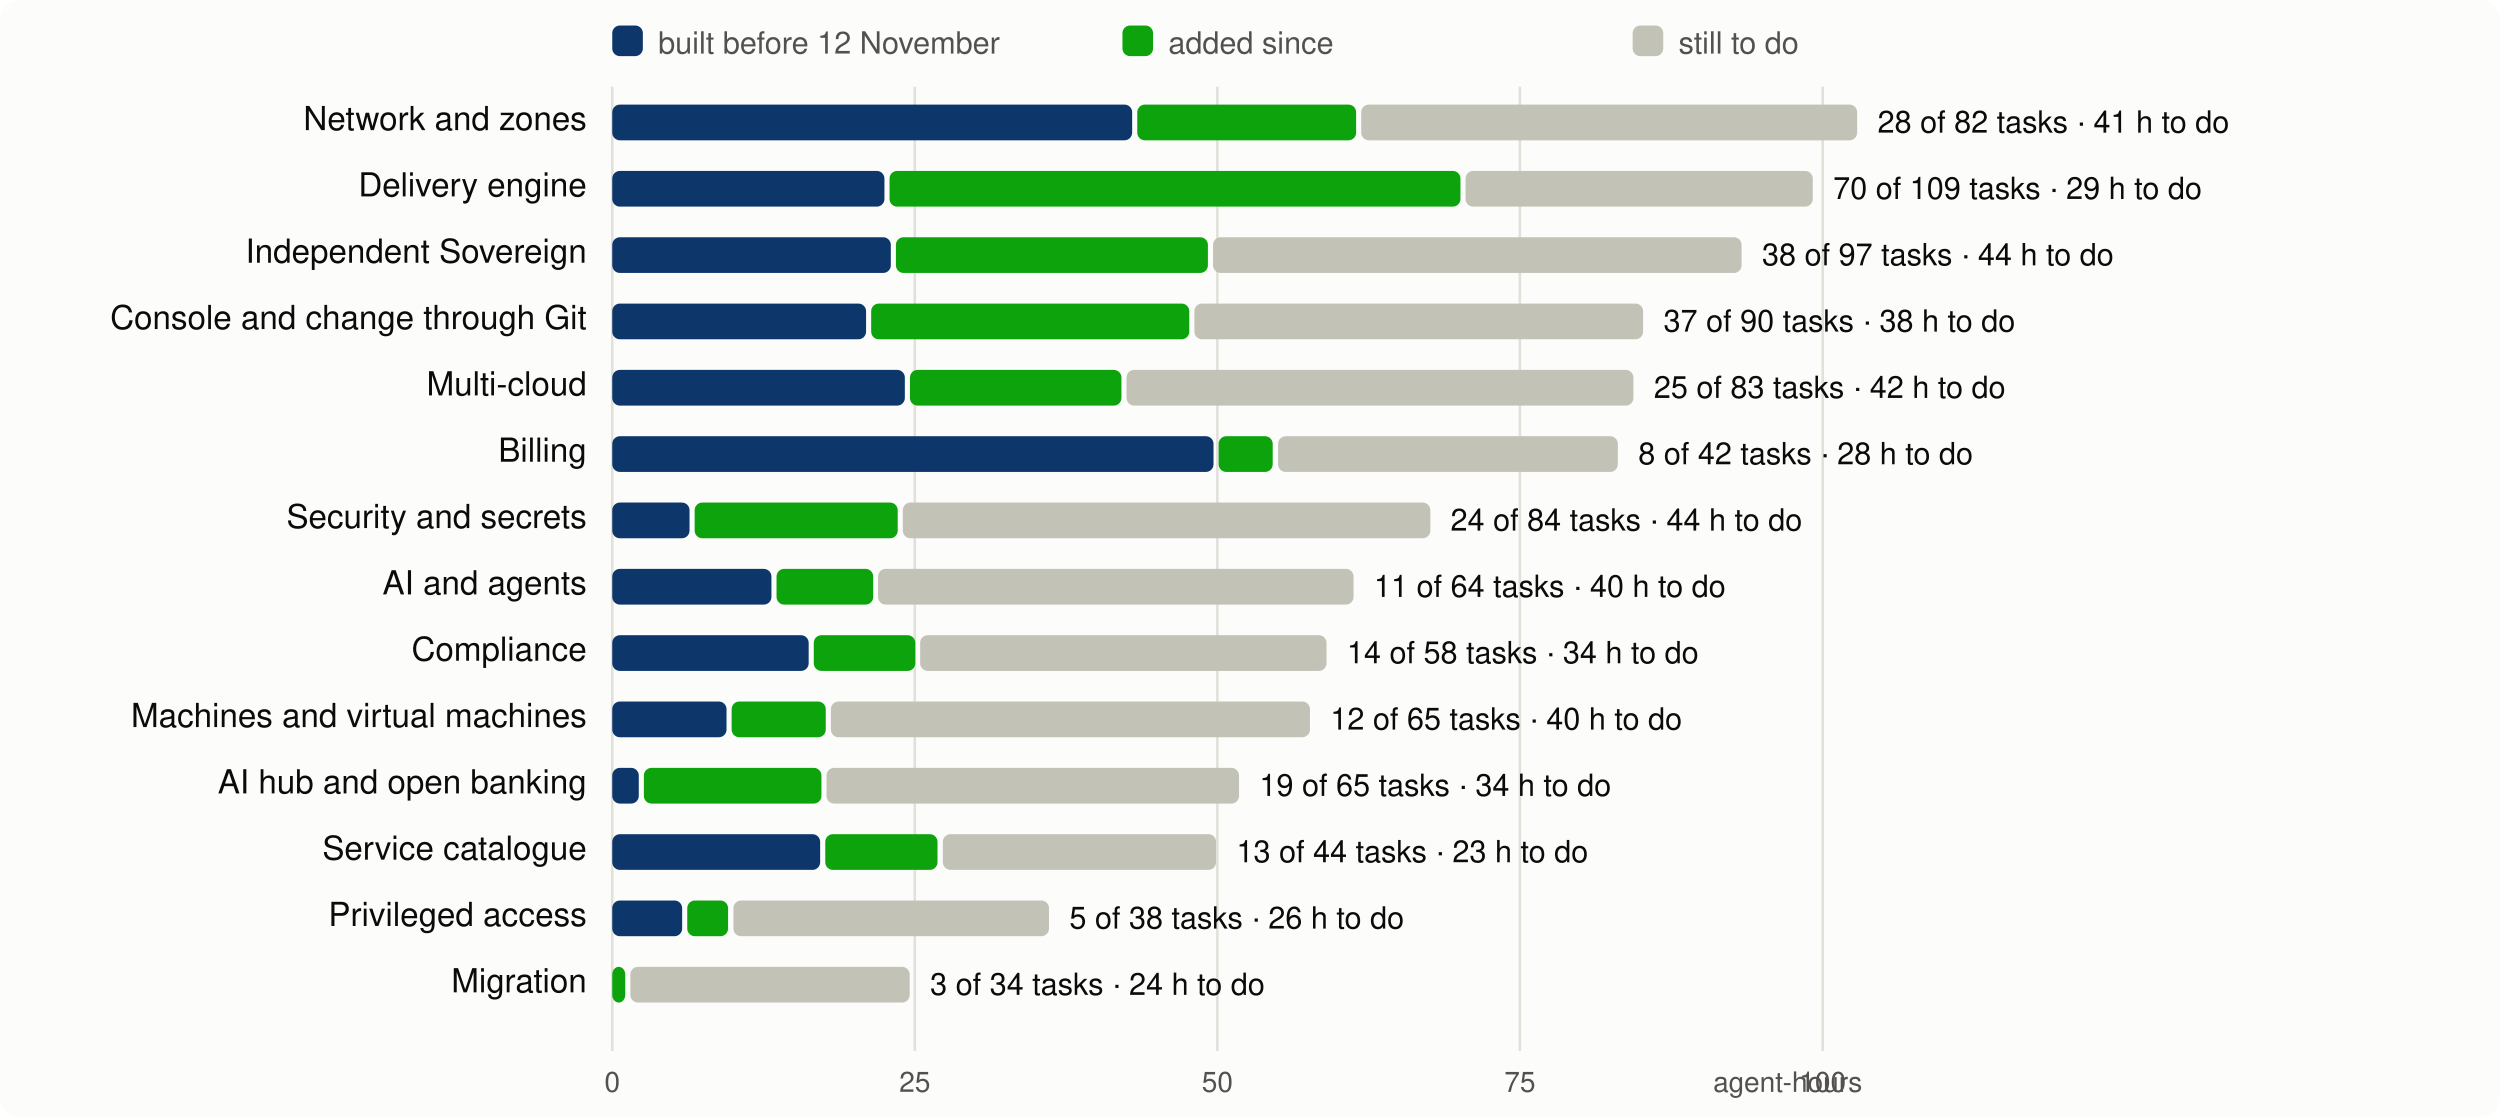
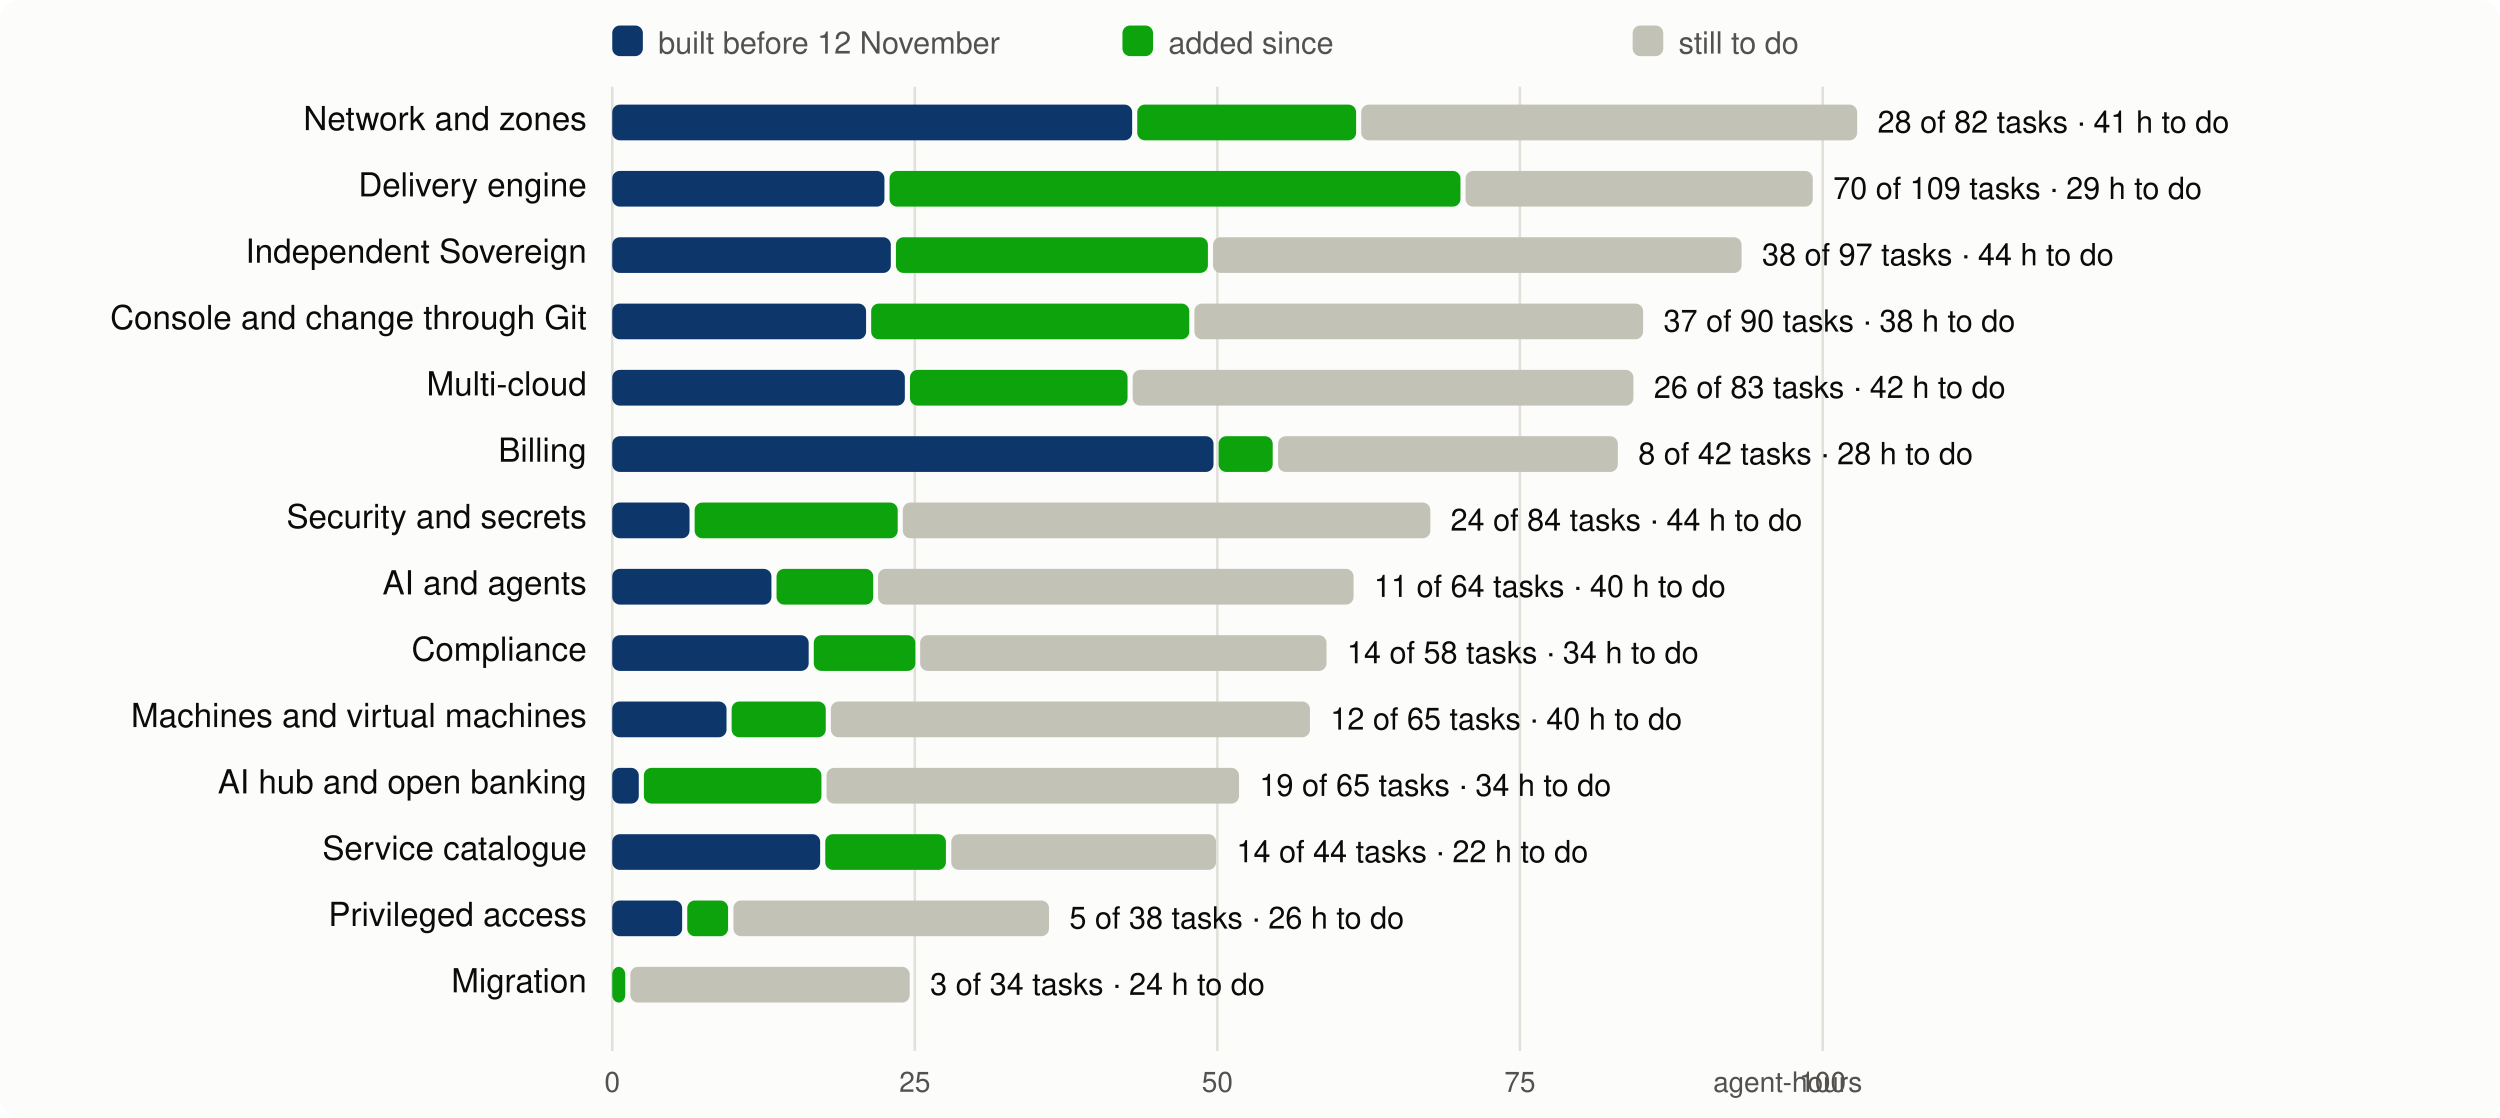
<svg xmlns="http://www.w3.org/2000/svg" viewBox="0 0 980 438" width="980" height="438" font-family="system-ui,-apple-system,Segoe UI,Helvetica,Arial,sans-serif" font-size="13">
  <rect width="980" height="438" rx="8" fill="#fcfcfb" />
  <line x1="240.0" x2="240.0" y1="34" y2="412" stroke="#e1e0d9" />
  <text x="240.0" y="428" text-anchor="middle" fill="#52514e" font-size="11">0</text>
  <line x1="358.6" x2="358.6" y1="34" y2="412" stroke="#e1e0d9" />
  <text x="358.6" y="428" text-anchor="middle" fill="#52514e" font-size="11">25</text>
  <line x1="477.2" x2="477.2" y1="34" y2="412" stroke="#e1e0d9" />
  <text x="477.2" y="428" text-anchor="middle" fill="#52514e" font-size="11">50</text>
  <line x1="595.8" x2="595.8" y1="34" y2="412" stroke="#e1e0d9" />
  <text x="595.8" y="428" text-anchor="middle" fill="#52514e" font-size="11">75</text>
  <line x1="714.5" x2="714.5" y1="34" y2="412" stroke="#e1e0d9" />
  <text x="714.5" y="428" text-anchor="middle" fill="#52514e" font-size="11">100</text>
  <text x="730" y="428" text-anchor="end" fill="#52514e" font-size="11">agent-hours</text>
  <rect x="240" y="10" width="12" height="12" rx="3" fill="#0d366b" />
  <text x="258" y="21" fill="#52514e" font-size="12">built before 12 November</text>
  <rect x="440" y="10" width="12" height="12" rx="3" fill="#0ca30c" />
  <text x="458" y="21" fill="#52514e" font-size="12">added since</text>
  <rect x="640" y="10" width="12" height="12" rx="3" fill="#c3c2b7" />
  <text x="658" y="21" fill="#52514e" font-size="12">still to do</text>
  <text x="230" y="51" text-anchor="end" fill="#0b0b0b">Network and zones</text>
  <rect x="240.0" y="41" width="203.8" height="14" rx="3" fill="#0d366b" />
  <rect x="445.8" y="41" width="85.8" height="14" rx="3" fill="#0ca30c" />
  <rect x="533.6" y="41" width="194.4" height="14" rx="3" fill="#c3c2b7" />
  <text x="736.0" y="52" fill="#0b0b0b" font-size="12">28 of 82 tasks · 41 h to do</text>
  <text x="230" y="77" text-anchor="end" fill="#0b0b0b">Delivery engine</text>
  <rect x="240.0" y="67" width="106.7" height="14" rx="3" fill="#0d366b" />
  <rect x="348.7" y="67" width="223.8" height="14" rx="3" fill="#0ca30c" />
  <rect x="574.5" y="67" width="136.1" height="14" rx="3" fill="#c3c2b7" />
  <text x="718.6" y="78" fill="#0b0b0b" font-size="12">70 of 109 tasks · 29 h to do</text>
  <text x="230" y="103" text-anchor="end" fill="#0b0b0b">Independent Sovereign</text>
  <rect x="240.0" y="93" width="109.2" height="14" rx="3" fill="#0d366b" />
  <rect x="351.2" y="93" width="122.3" height="14" rx="3" fill="#0ca30c" />
  <rect x="475.5" y="93" width="207.2" height="14" rx="3" fill="#c3c2b7" />
  <text x="690.7" y="104" fill="#0b0b0b" font-size="12">38 of 97 tasks · 44 h to do</text>
  <text x="230" y="129" text-anchor="end" fill="#0b0b0b">Console and change through Git</text>
  <rect x="240.0" y="119" width="99.5" height="14" rx="3" fill="#0d366b" />
  <rect x="341.5" y="119" width="124.7" height="14" rx="3" fill="#0ca30c" />
  <rect x="468.2" y="119" width="175.9" height="14" rx="3" fill="#c3c2b7" />
  <text x="652.1" y="130" fill="#0b0b0b" font-size="12">37 of 90 tasks · 38 h to do</text>
  <text x="230" y="155" text-anchor="end" fill="#0b0b0b">Multi-cloud</text>
  <rect x="240.0" y="145" width="114.7" height="14" rx="3" fill="#0d366b" />
-   <rect x="356.7" y="145" width="82.9" height="14" rx="3" fill="#0ca30c" />
-   <rect x="441.6" y="145" width="198.7" height="14" rx="3" fill="#c3c2b7" />
-   <text x="648.3" y="156" fill="#0b0b0b" font-size="12">25 of 83 tasks · 42 h to do</text>
+   <rect x="356.7" y="145" width="85.3" height="14" rx="3" fill="#0ca30c" />
+   <rect x="444.0" y="145" width="196.3" height="14" rx="3" fill="#c3c2b7" />
+   <text x="648.3" y="156" fill="#0b0b0b" font-size="12">26 of 83 tasks · 42 h to do</text>
  <text x="230" y="181" text-anchor="end" fill="#0b0b0b">Billing</text>
  <rect x="240.0" y="171" width="235.7" height="14" rx="3" fill="#0d366b" />
  <rect x="477.7" y="171" width="21.2" height="14" rx="3" fill="#0ca30c" />
  <rect x="501.0" y="171" width="133.2" height="14" rx="3" fill="#c3c2b7" />
  <text x="642.2" y="182" fill="#0b0b0b" font-size="12">8 of 42 tasks · 28 h to do</text>
  <text x="230" y="207" text-anchor="end" fill="#0b0b0b">Security and secrets</text>
  <rect x="240.0" y="197" width="30.3" height="14" rx="3" fill="#0d366b" />
  <rect x="272.3" y="197" width="79.6" height="14" rx="3" fill="#0ca30c" />
  <rect x="353.9" y="197" width="206.8" height="14" rx="3" fill="#c3c2b7" />
  <text x="568.6" y="208" fill="#0b0b0b" font-size="12">24 of 84 tasks · 44 h to do</text>
  <text x="230" y="233" text-anchor="end" fill="#0b0b0b">AI and agents</text>
  <rect x="240.0" y="223" width="62.4" height="14" rx="3" fill="#0d366b" />
  <rect x="304.4" y="223" width="37.9" height="14" rx="3" fill="#0ca30c" />
  <rect x="344.2" y="223" width="186.4" height="14" rx="3" fill="#c3c2b7" />
  <text x="538.6" y="234" fill="#0b0b0b" font-size="12">11 of 64 tasks · 40 h to do</text>
  <text x="230" y="259" text-anchor="end" fill="#0b0b0b">Compliance</text>
  <rect x="240.0" y="249" width="77.0" height="14" rx="3" fill="#0d366b" />
  <rect x="319.0" y="249" width="39.8" height="14" rx="3" fill="#0ca30c" />
  <rect x="360.7" y="249" width="159.3" height="14" rx="3" fill="#c3c2b7" />
  <text x="528.0" y="260" fill="#0b0b0b" font-size="12">14 of 58 tasks · 34 h to do</text>
  <text x="230" y="285" text-anchor="end" fill="#0b0b0b">Machines and virtual machines</text>
  <rect x="240.0" y="275" width="44.8" height="14" rx="3" fill="#0d366b" />
  <rect x="286.8" y="275" width="36.9" height="14" rx="3" fill="#0ca30c" />
  <rect x="325.7" y="275" width="187.8" height="14" rx="3" fill="#c3c2b7" />
  <text x="521.5" y="286" fill="#0b0b0b" font-size="12">12 of 65 tasks · 40 h to do</text>
  <text x="230" y="311" text-anchor="end" fill="#0b0b0b">AI hub and open banking</text>
  <rect x="240.0" y="301" width="10.4" height="14" rx="3" fill="#0d366b" />
  <rect x="252.4" y="301" width="69.6" height="14" rx="3" fill="#0ca30c" />
  <rect x="324.0" y="301" width="161.7" height="14" rx="3" fill="#c3c2b7" />
  <text x="493.7" y="312" fill="#0b0b0b" font-size="12">19 of 65 tasks · 34 h to do</text>
  <text x="230" y="337" text-anchor="end" fill="#0b0b0b">Service catalogue</text>
  <rect x="240.0" y="327" width="81.5" height="14" rx="3" fill="#0d366b" />
-   <rect x="323.5" y="327" width="44.0" height="14" rx="3" fill="#0ca30c" />
-   <rect x="369.6" y="327" width="107.1" height="14" rx="3" fill="#c3c2b7" />
-   <text x="484.7" y="338" fill="#0b0b0b" font-size="12">13 of 44 tasks · 23 h to do</text>
+   <rect x="323.5" y="327" width="47.3" height="14" rx="3" fill="#0ca30c" />
+   <rect x="372.9" y="327" width="103.8" height="14" rx="3" fill="#c3c2b7" />
+   <text x="484.7" y="338" fill="#0b0b0b" font-size="12">14 of 44 tasks · 22 h to do</text>
  <text x="230" y="363" text-anchor="end" fill="#0b0b0b">Privileged access</text>
  <rect x="240.0" y="353" width="27.4" height="14" rx="3" fill="#0d366b" />
  <rect x="269.4" y="353" width="16.0" height="14" rx="3" fill="#0ca30c" />
  <rect x="287.5" y="353" width="123.7" height="14" rx="3" fill="#c3c2b7" />
  <text x="419.2" y="364" fill="#0b0b0b" font-size="12">5 of 38 tasks · 26 h to do</text>
  <text x="230" y="389" text-anchor="end" fill="#0b0b0b">Migration</text>
  <rect x="240.0" y="379" width="5.1" height="14" rx="3" fill="#0ca30c" />
  <rect x="247.1" y="379" width="109.5" height="14" rx="3" fill="#c3c2b7" />
  <text x="364.6" y="390" fill="#0b0b0b" font-size="12">3 of 34 tasks · 24 h to do</text>
</svg>
